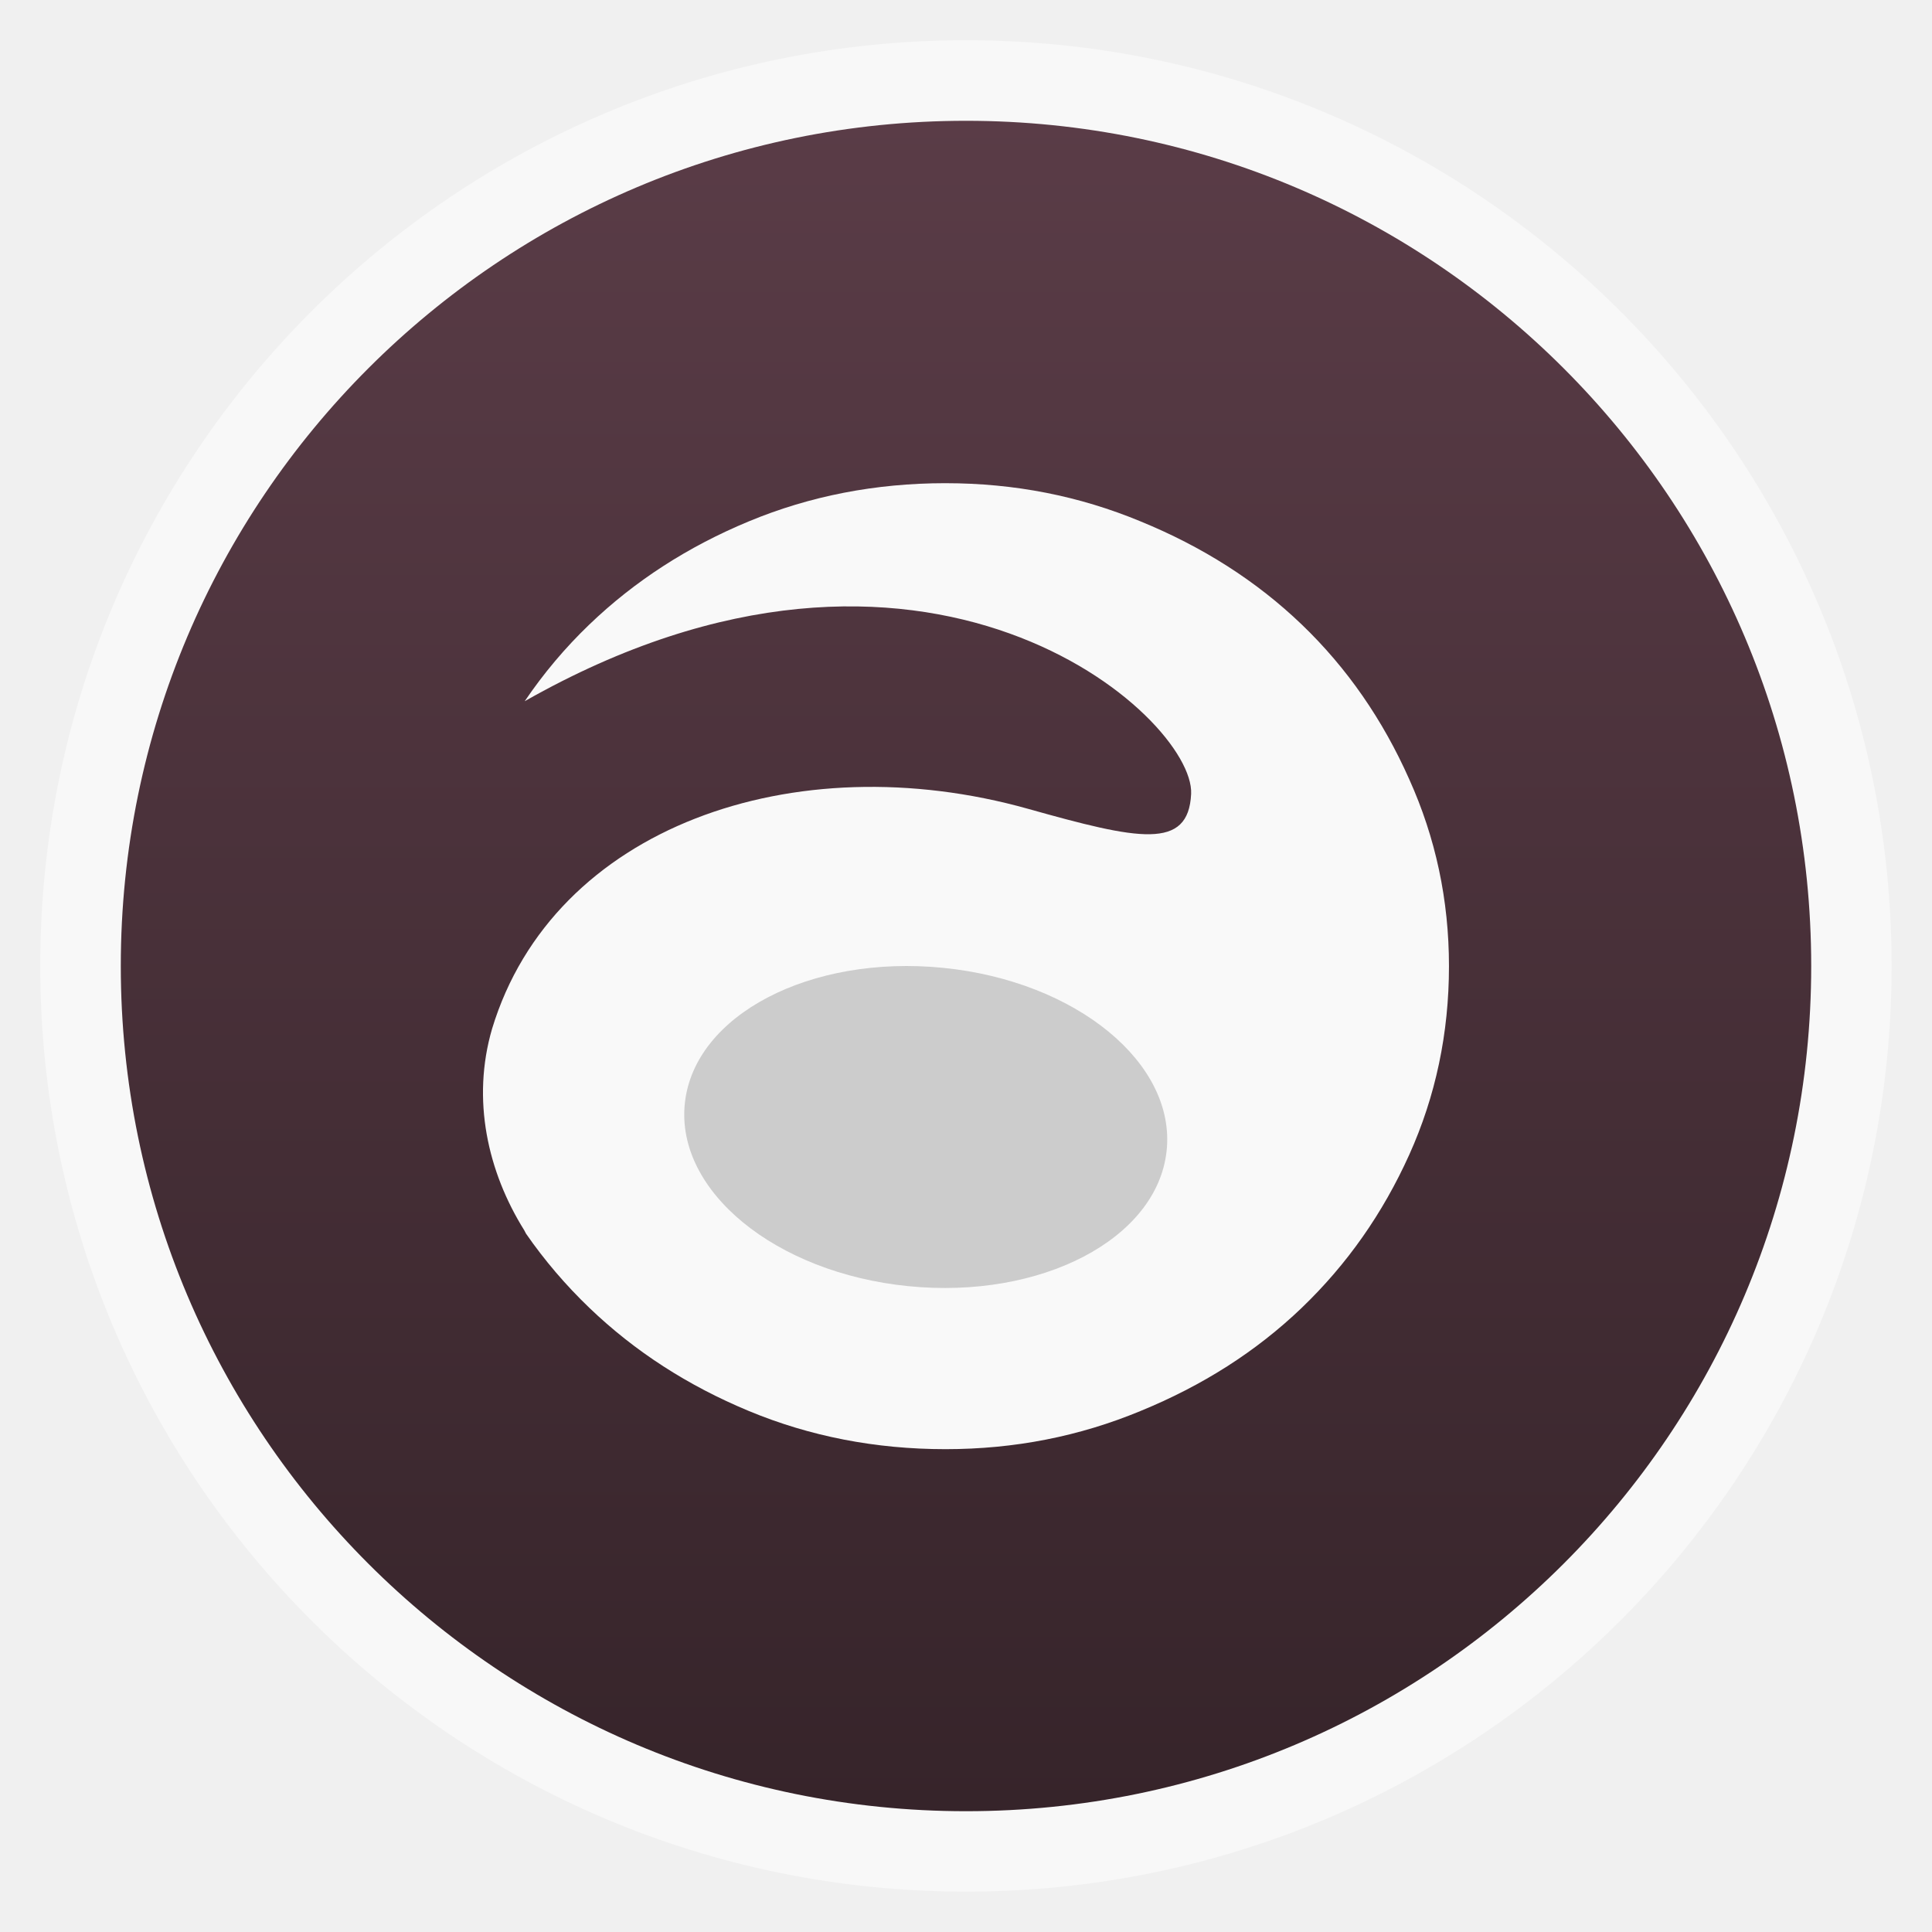
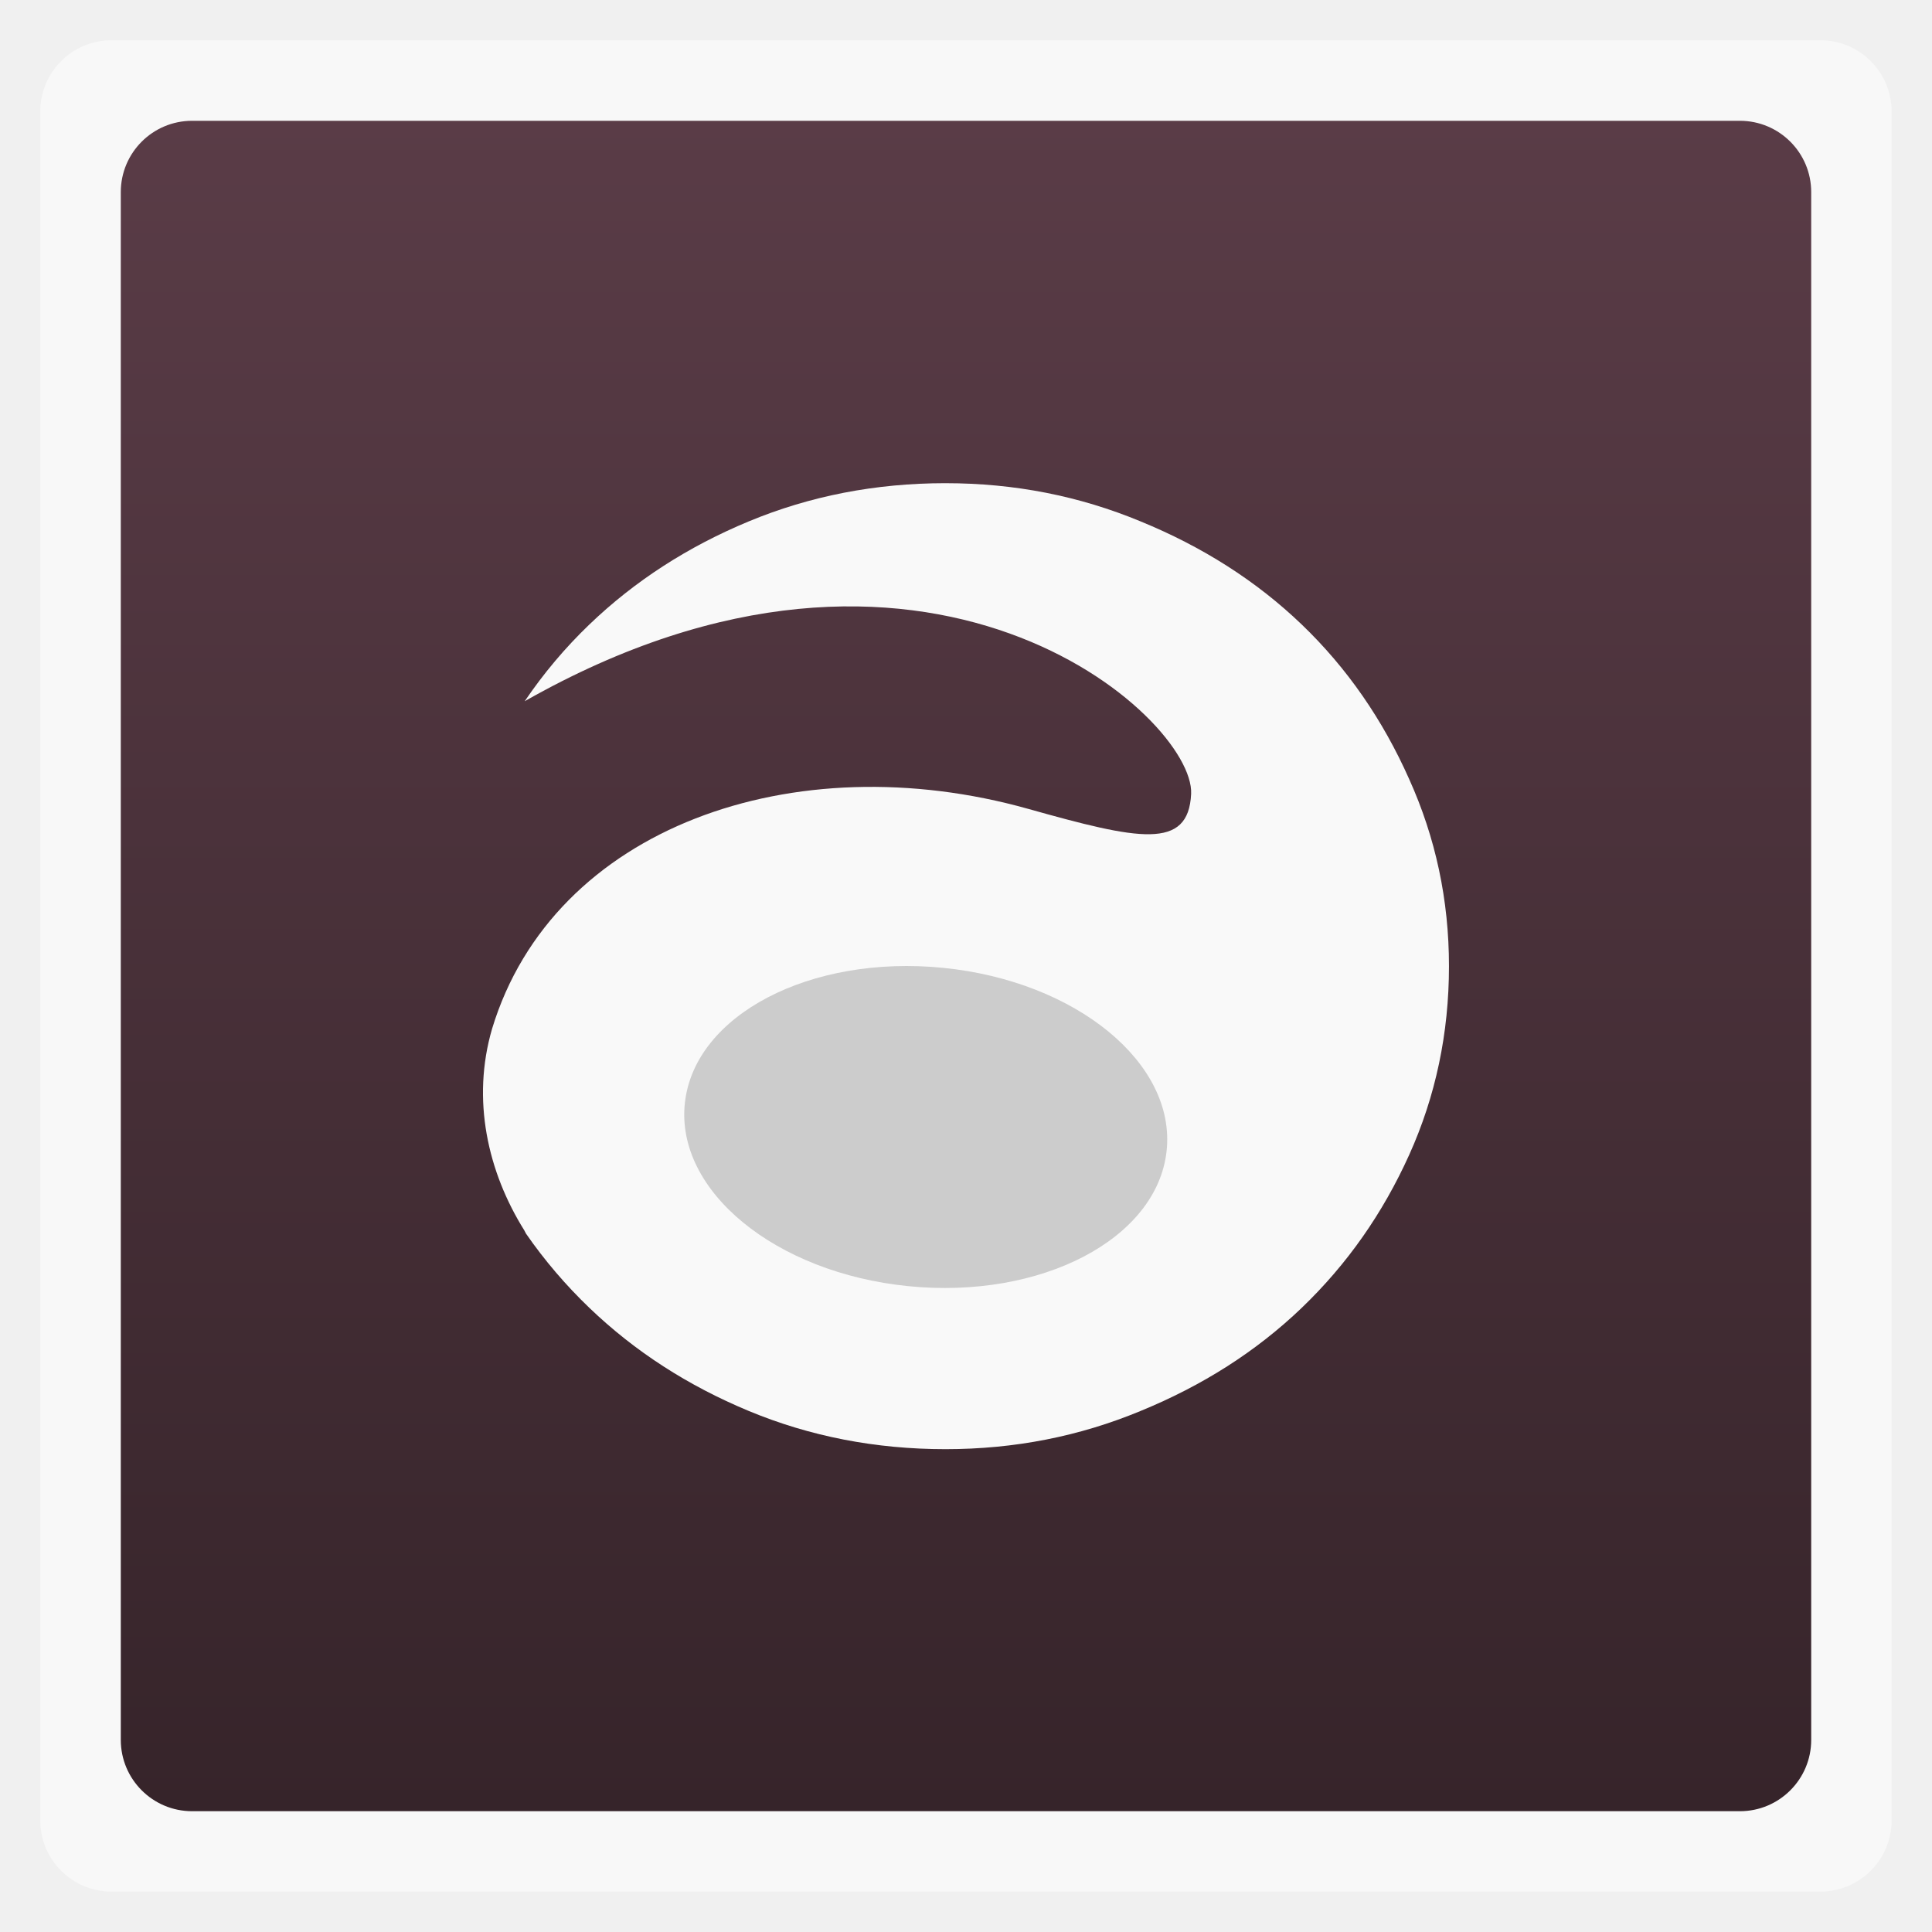
<svg xmlns="http://www.w3.org/2000/svg" xmlns:xlink="http://www.w3.org/1999/xlink" width="48" viewBox="0 0 13.547 13.547" height="48">
  <defs>
    <linearGradient id="linearGradient4460">
      <stop offset="0" style="stop-color:#36242a" />
      <stop offset="1" style="stop-color:#5a3c47" />
    </linearGradient>
    <linearGradient gradientTransform="matrix(1.10528 0 0 1.10528 -134.2829 -295.7705)" xlink:href="#linearGradient4460" id="linearGradient3004" y1="279.096" y2="268.33" gradientUnits="userSpaceOnUse" x2="0" />
  </defs>
  <g style="fill-rule:evenodd">
-     <rect width="12.982" x=".282" y=".282" rx="6.491" height="12.982" style="opacity:.5;fill:#fff" />
-     <rect width="11.853" x=".847" y=".847" rx="5.926" height="11.853" style="fill:url(#linearGradient3004)" />
+     <rect width="12.982" x=".282" y=".282" rx="0.5" height="12.982" style="opacity:.5;fill:#fff" />
+     <rect width="11.853" x=".847" y=".847" rx="0.5" height="11.853" style="fill:url(#linearGradient3004)" />
  </g>
  <g style="fill:#f9f9f9" transform="matrix(.76183 0 0 .7309 1.47284 -205.3324)">
    <path d="m 48,12 c -5.008,5.4e-5 -9.705,0.958 -14.062,2.844 -4.358,1.886 -8.154,4.436 -11.406,7.688 -1.738,1.738 -3.277,3.646 -4.625,5.719 28.632,-16.951 47.913,1.173 47.656,6.906 -0.189,4.224 -3.771,3.425 -11.645,1.12 -16.743,-4.9 -33.966,1.352 -38.343,16.385 -1.483,5.288 -0.314,10.668 2.301,15.026 0.048,0.08 0.076,0.171 0.125,0.25 1.321,1.989 2.841,3.841 4.531,5.531 3.252,3.252 7.048,5.801 11.406,7.688 4.357,1.886 9.054,2.844 14.062,2.844 4.943,-1.7e-5 9.58,-0.958 13.938,-2.844 4.423,-1.886 8.279,-4.436 11.531,-7.688 3.252,-3.252 5.801,-7.048 7.688,-11.406 1.886,-4.357 2.844,-9.054 2.844,-14.062 0,-4.943 -0.958,-9.58 -2.844,-13.938 -1.886,-4.422 -4.435,-8.279 -7.687,-11.531 -3.252,-3.252 -7.109,-5.801 -11.531,-7.687 -4.358,-1.886 -8.995,-2.844 -13.938,-2.844 z" transform="matrix(.12871 0 0 .12871 .59132 284.0218)" />
  </g>
  <path style="fill:#ccc" d="m 29.492,27.458 a 6.559,3.559 0 1 1 -13.119,0 6.559,3.559 0 1 1 13.119,0 z" transform="matrix(.25746 .02583 -.03452 .31353 1.53484 -1.29881)" />
</svg>
